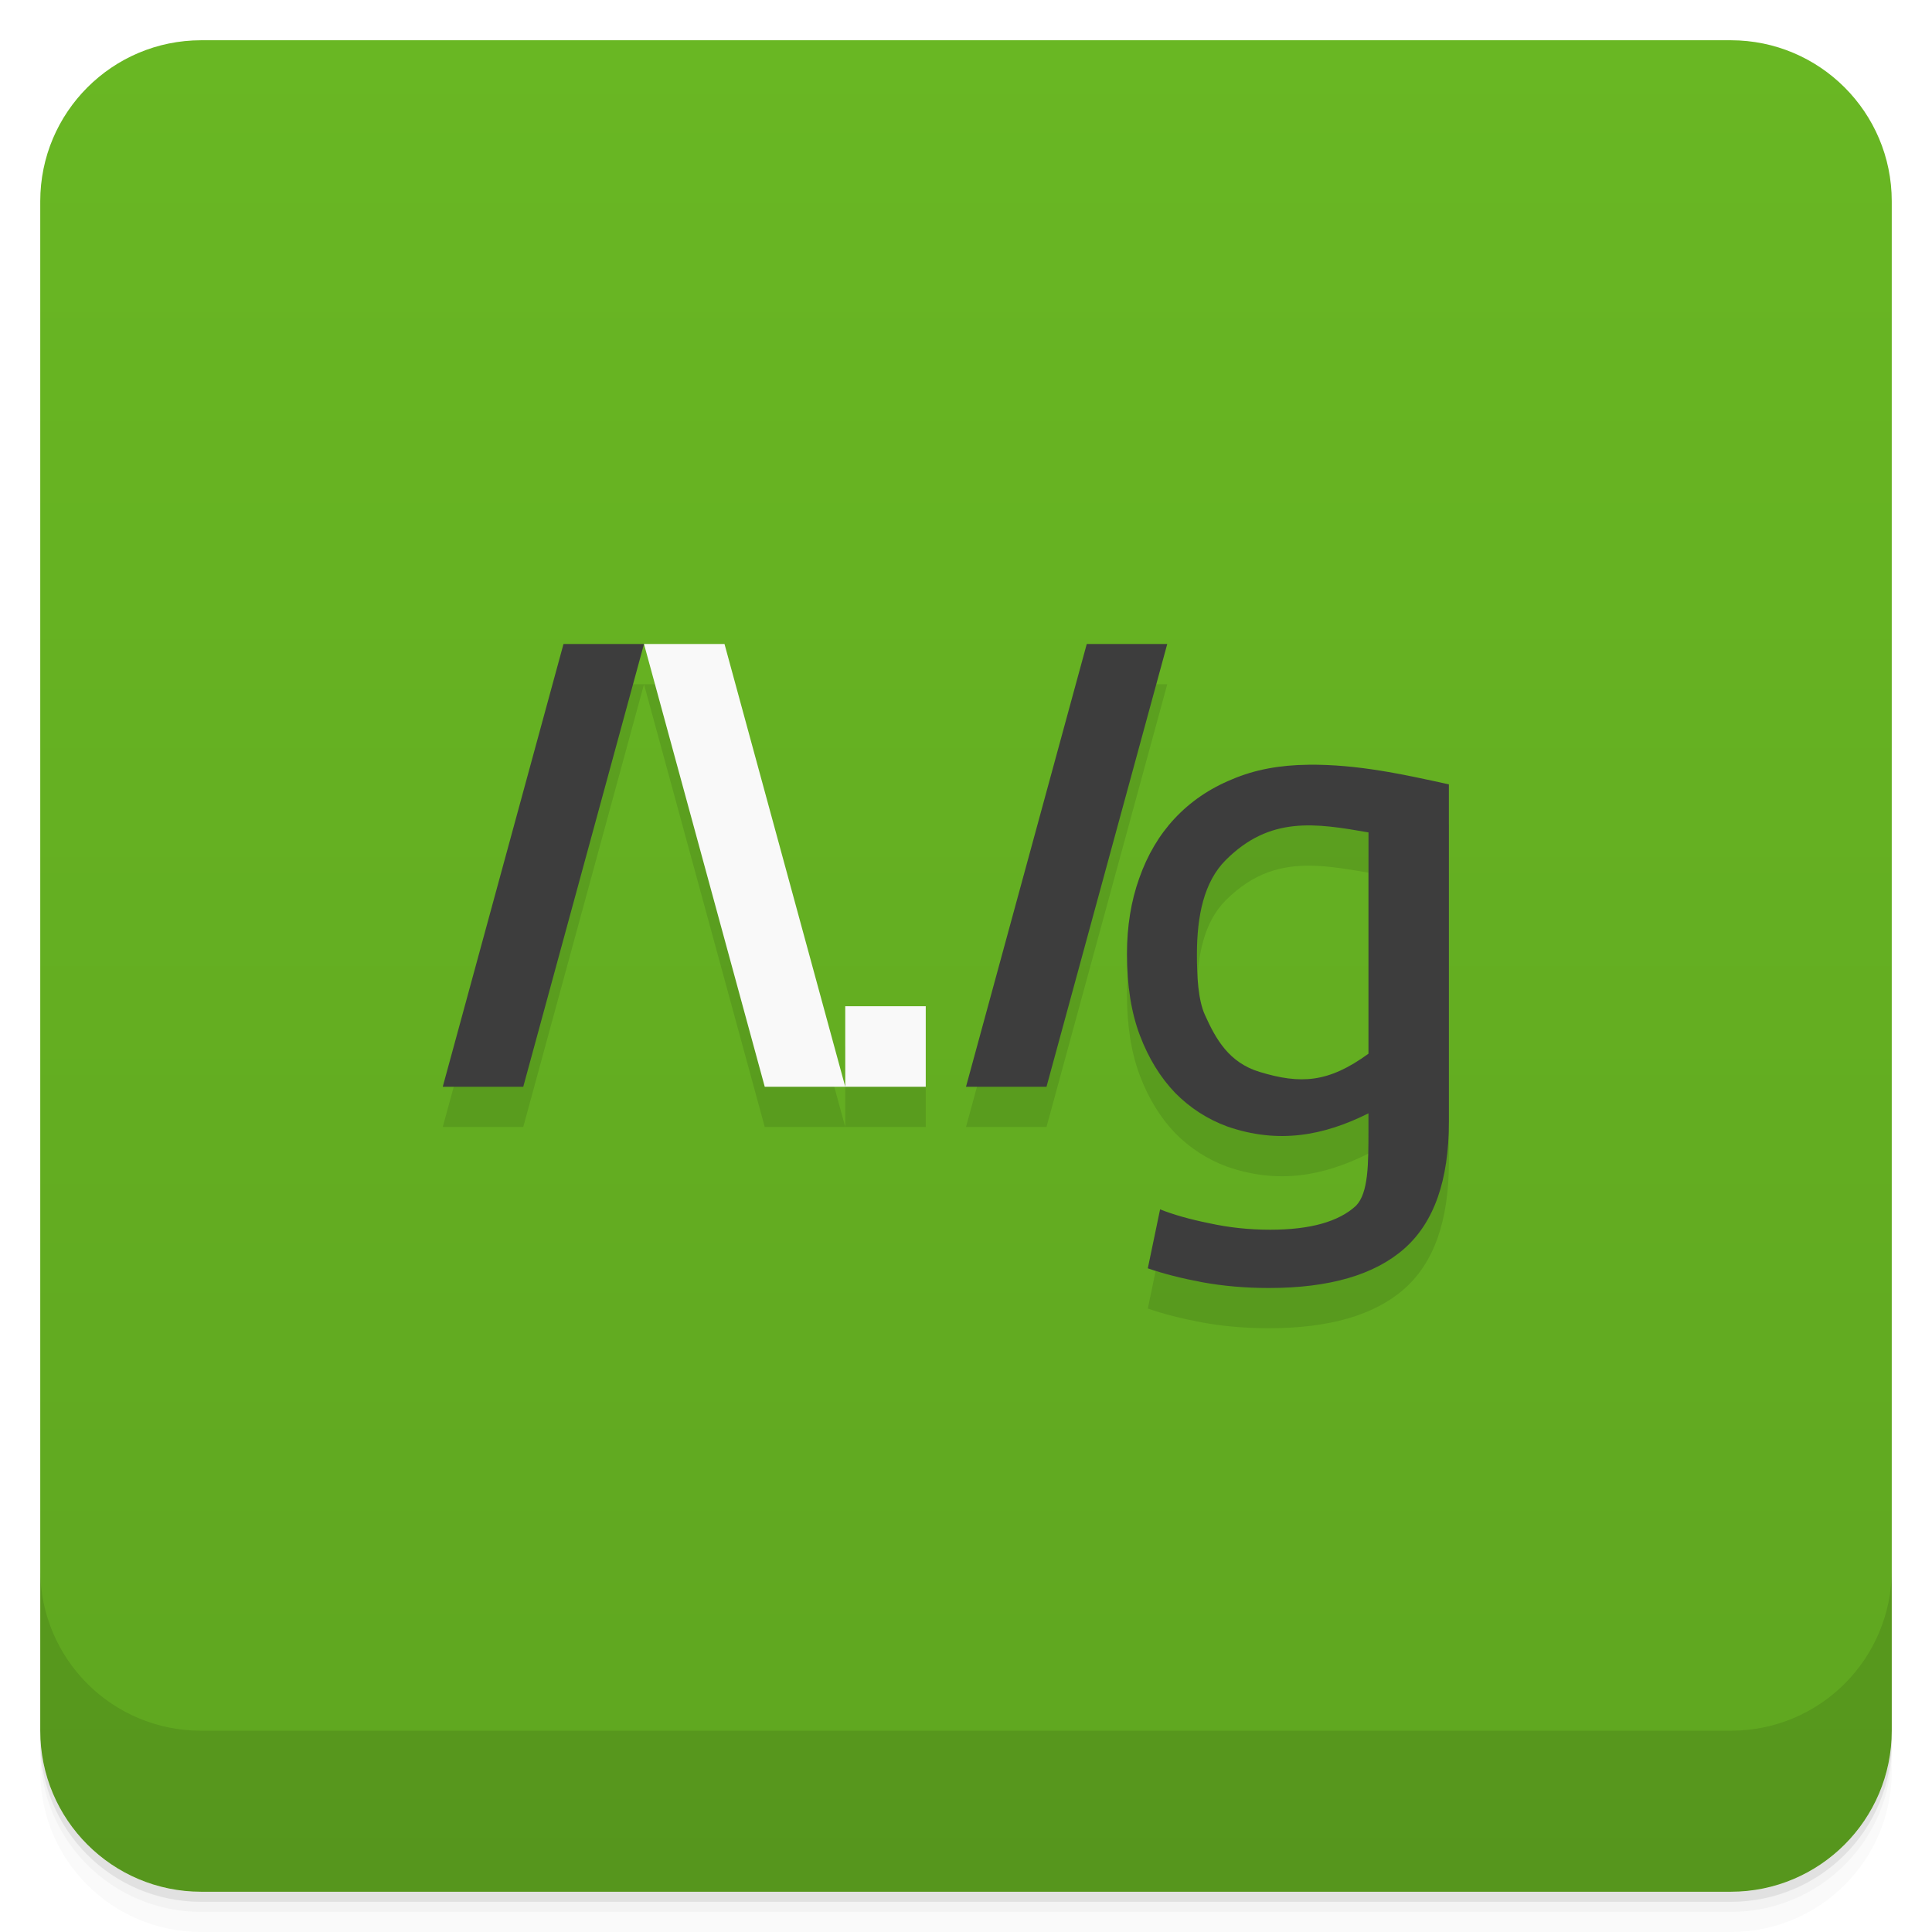
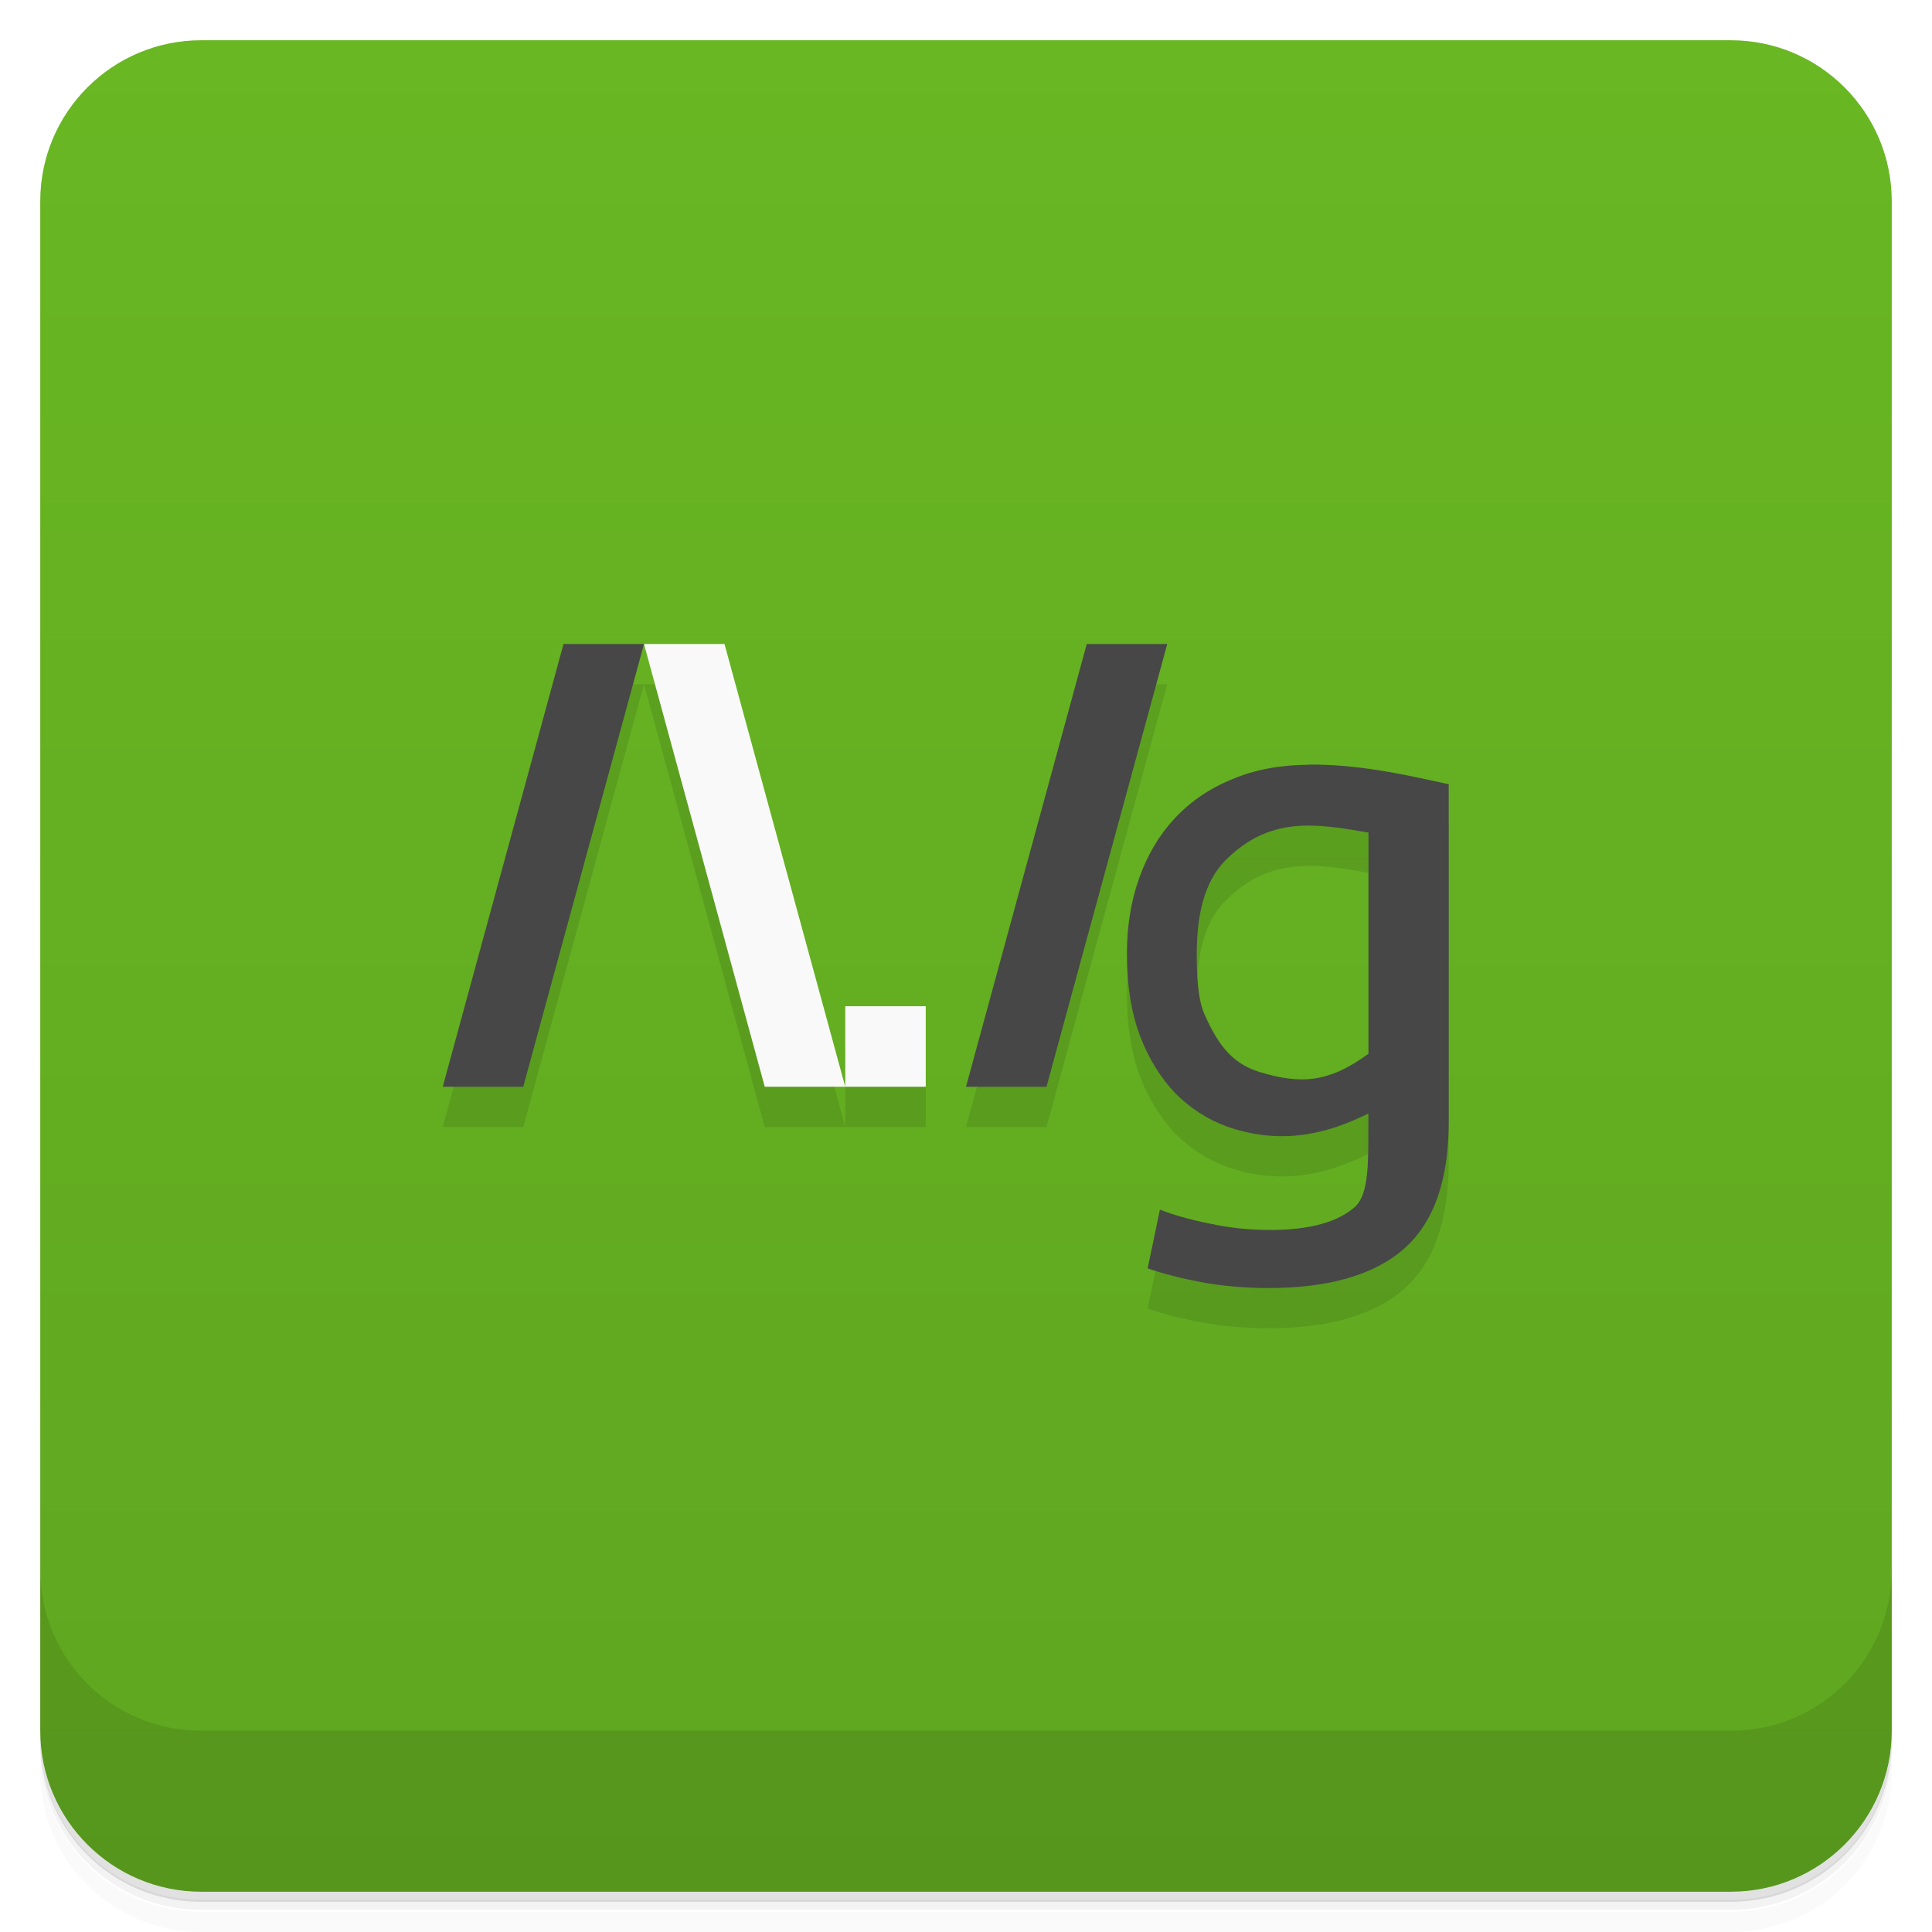
<svg xmlns="http://www.w3.org/2000/svg" version="1.1" viewBox="0 0 48 48">
  <defs>
    <linearGradient id="bg" x2="0" y1="1" y2="47" gradientUnits="userSpaceOnUse">
      <stop style="stop-color:#69b723" offset="0" />
      <stop style="stop-color:#5fa620" offset="1" />
    </linearGradient>
  </defs>
-   <path d="m1 43v0.25c0 2.216 1.784 4 4 4h38c2.216 0 4-1.784 4-4v-0.25c0 2.216-1.784 4-4 4h-38c-2.216 0-4-1.784-4-4zm0 0.5v0.5c0 2.216 1.784 4 4 4h38c2.216 0 4-1.784 4-4v-0.5c0 2.216-1.784 4-4 4h-38c-2.216 0-4-1.784-4-4z" style="opacity:.02" />
-   <path d="m1 43.25v0.25c0 2.216 1.784 4 4 4h38c2.216 0 4-1.784 4-4v-0.25c0 2.216-1.784 4-4 4h-38c-2.216 0-4-1.784-4-4z" style="opacity:.05" />
-   <path d="m1 43v0.25c0 2.216 1.784 4 4 4h38c2.216 0 4-1.784 4-4v-0.25c0 2.216-1.784 4-4 4h-38c-2.216 0-4-1.784-4-4z" style="opacity:.1" />
+   <path d="m1 43v0.25c0 2.22 1.78 4 4 4h38c2.22 0 4-1.78 4-4v-0.25c0 2.22-1.78 4-4 4h-38c-2.22 0-4-1.78-4-4zm0 0.5v0.5c0 2.22 1.78 4 4 4h38c2.22 0 4-1.78 4-4v-0.5c0 2.22-1.78 4-4 4h-38c-2.22 0-4-1.78-4-4z" style="opacity:.02" />
+   <path d="m1 43.2v0.25c0 2.22 1.78 4 4 4h38c2.22 0 4-1.78 4-4v-0.25c0 2.22-1.78 4-4 4h-38c-2.22 0-4-1.78-4-4z" style="opacity:.05" />
+   <path d="m1 43v0.25c0 2.22 1.78 4 4 4h38c2.22 0 4-1.78 4-4v-0.25c0 2.22-1.78 4-4 4h-38c-2.22 0-4-1.78-4-4z" style="opacity:.1" />
  <rect x="1" y="1" width="46" height="46" rx="4" style="fill:url(#bg)" />
-   <path d="m1 39v4c0 2.216 1.784 4 4 4h38c2.216 0 4-1.784 4-4v-4c0 2.216-1.784 4-4 4h-38c-2.216 0-4-1.784-4-4z" style="opacity:.1" />
-   <path d="m14 17-3 11h2l3-11zm2 0 3 11h2l-3-11zm5 11h2v-2h-2zm6-11-3 11h2l3-11zm5.51 3c-0.704 0.006-1.336 0.12-1.897 0.361-0.561 0.229-1.038 0.555-1.432 0.977-0.382 0.41-0.674 0.904-0.877 1.482-0.203 0.567-0.305 1.194-0.305 1.881 0 0.783 0.107 1.459 0.322 2.025 0.215 0.567 0.507 1.042 0.877 1.428 0.37 0.374 0.8 0.651 1.289 0.832 1.272 0.442 2.4 0.231 3.512-0.326v0.398c0 0.868 0 1.578-0.309 1.898-0.43 0.398-1.141 0.596-2.131 0.596-0.525 0-1.03-0.054-1.52-0.162-0.477-0.096-0.883-0.211-1.217-0.344l-0.305 1.465c0.382 0.133 0.829 0.247 1.342 0.344 0.525 0.096 1.079 0.145 1.664 0.145 1.503 0 2.626-0.326 3.365-0.977 0.74-0.651 1.109-1.7 1.109-3.147v-8.389c-1.141-0.25-2.263-0.499-3.49-0.488zm0.078 1.508c0.45 8e-3 0.918 0.088 1.412 0.174v5.496c-0.995 0.726-1.689 0.763-2.707 0.453-0.758-0.231-1.084-0.807-1.359-1.42-0.167-0.372-0.197-0.95-0.197-1.492 0-0.976 0.178-1.812 0.715-2.35 0.688-0.689 1.387-0.875 2.137-0.861z" style="opacity:.1" />
-   <path d="m14 16-3 11h2l3-11zm13 0-3 11h2l3-11zm5.51 3c-0.704 0.006-1.336 0.12-1.897 0.361-0.561 0.229-1.038 0.555-1.432 0.977-0.382 0.41-0.674 0.904-0.877 1.482-0.203 0.567-0.305 1.194-0.305 1.881 0 0.783 0.107 1.459 0.322 2.025 0.215 0.567 0.507 1.042 0.877 1.428 0.37 0.374 0.8 0.651 1.289 0.832 1.272 0.442 2.4 0.231 3.512-0.326v0.398c0 0.868 0 1.578-0.309 1.898-0.43 0.398-1.141 0.596-2.131 0.596-0.525 0-1.03-0.054-1.52-0.162-0.477-0.096-0.883-0.211-1.217-0.344l-0.305 1.465c0.382 0.133 0.829 0.247 1.342 0.344 0.525 0.096 1.079 0.145 1.664 0.145 1.503 0 2.626-0.326 3.365-0.977 0.74-0.651 1.109-1.7 1.109-3.147v-8.389c-1.141-0.25-2.263-0.499-3.49-0.488zm1.49 1.682v5.496c-0.995 0.726-1.689 0.763-2.707 0.453-0.758-0.231-1.084-0.807-1.359-1.42-0.167-0.372-0.197-0.95-0.197-1.492 0-0.976 0.178-1.812 0.715-2.35 1.101-1.102 2.232-0.917 3.549-0.688z" style="fill:#3d3d3d" />
+   <path d="m1 39v4c0 2.22 1.78 4 4 4h38c2.22 0 4-1.78 4-4v-4c0 2.22-1.78 4-4 4h-38c-2.22 0-4-1.78-4-4z" style="opacity:.1" />
+   <path d="m14 17-3 11h2l3-11zm2 0 3 11h2l-3-11zm5 11h2v-2h-2zm6-11-3 11h2l3-11zm5.51 3c-0.704 0.006-1.34 0.12-1.9 0.361-0.561 0.229-1.04 0.555-1.43 0.977-0.382 0.41-0.674 0.904-0.877 1.48-0.203 0.567-0.305 1.19-0.305 1.88 0 0.784 0.108 1.46 0.322 2.03 0.215 0.567 0.507 1.04 0.877 1.43 0.37 0.374 0.8 0.651 1.29 0.832 1.27 0.442 2.4 0.231 3.51-0.326v0.398c0 0.868 0 1.58-0.309 1.9-0.43 0.398-1.14 0.596-2.13 0.596-0.525 0-1.03-0.054-1.52-0.162-0.477-0.096-0.883-0.211-1.22-0.344l-0.305 1.46c0.382 0.133 0.829 0.247 1.34 0.344 0.525 0.096 1.08 0.145 1.66 0.145 1.5 0 2.63-0.326 3.37-0.977 0.74-0.651 1.11-1.7 1.11-3.15v-8.39c-1.14-0.25-2.26-0.499-3.49-0.488zm0.078 1.51c0.45 8e-3 0.918 0.088 1.41 0.174v5.5c-0.995 0.726-1.69 0.763-2.71 0.453-0.758-0.231-1.08-0.807-1.36-1.42-0.167-0.372-0.197-0.95-0.197-1.49 0-0.976 0.178-1.81 0.715-2.35 0.688-0.689 1.39-0.875 2.14-0.861z" style="opacity:.1" />
+   <path d="m14 16-3 11h2l3-11zm13 0-3 11h2l3-11zm5.51 3c-0.704 0.006-1.34 0.12-1.9 0.361-0.561 0.229-1.04 0.555-1.43 0.977-0.382 0.41-0.674 0.904-0.877 1.48-0.203 0.567-0.305 1.19-0.305 1.88 0 0.784 0.108 1.46 0.322 2.03 0.215 0.567 0.507 1.04 0.877 1.43 0.37 0.374 0.8 0.651 1.29 0.832 1.27 0.442 2.4 0.231 3.51-0.326v0.398c0 0.868 0 1.58-0.309 1.9-0.43 0.398-1.14 0.596-2.13 0.596-0.525 0-1.03-0.054-1.52-0.162-0.477-0.096-0.883-0.211-1.22-0.344l-0.305 1.46c0.382 0.133 0.829 0.247 1.34 0.344 0.525 0.096 1.08 0.145 1.66 0.145 1.5 0 2.63-0.326 3.37-0.977 0.74-0.651 1.11-1.7 1.11-3.15v-8.39c-1.14-0.25-2.26-0.499-3.49-0.488zm1.49 1.68v5.5c-0.995 0.726-1.69 0.763-2.71 0.453-0.758-0.231-1.08-0.807-1.36-1.42-0.167-0.372-0.197-0.95-0.197-1.49 0-0.976 0.178-1.81 0.715-2.35 1.1-1.1 2.23-0.917 3.55-0.688z" style="fill:#474747" />
  <path d="m16 16 3 11h2l-3-11zm5 11h2v-2h-2z" style="fill:#f9f9f9" />
</svg>
